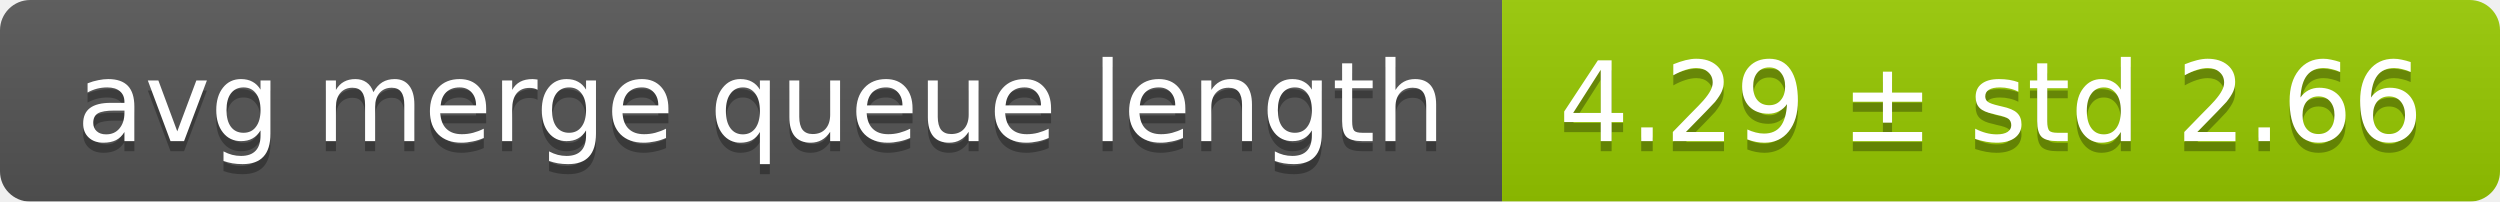
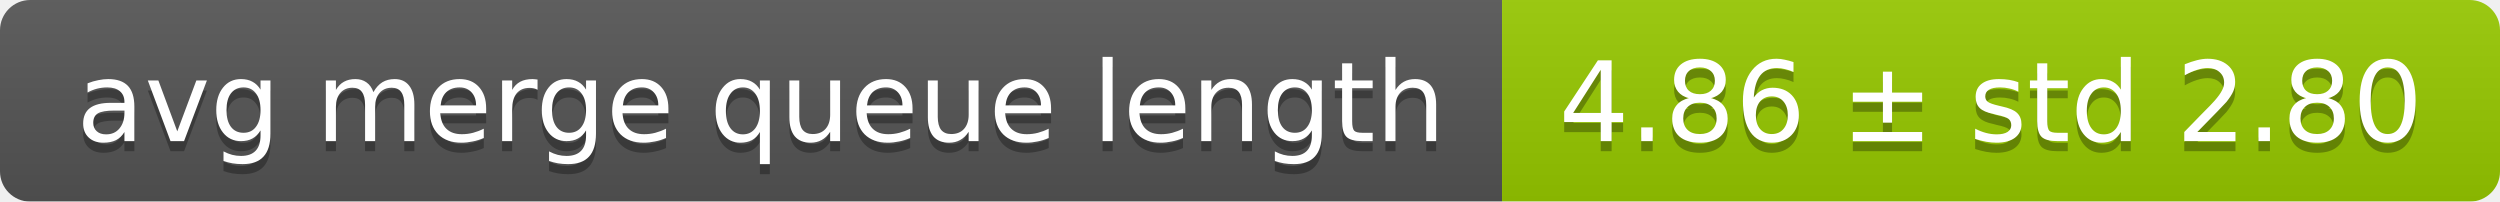
<svg xmlns="http://www.w3.org/2000/svg" width="248" height="20">
  <linearGradient id="smooth" x2="0" y2="100%">
    <stop offset="0" stop-color="#bbb" stop-opacity=".1" />
    <stop offset="1" stop-opacity=".1" />
  </linearGradient>
  <mask id="round">
    <rect width="248" height="20" rx="3" fill="#fff" />
  </mask>
  <g mask="url(#round)">
    <rect width="149" height="20" fill="#555" />
    <rect x="149" width="99" height="20" fill="#97ca00" />
    <rect width="248" height="20" fill="url(#smooth)" />
  </g>
  <g fill="#fff" text-anchor="middle" font-family="DejaVu Sans,Verdana,Geneva,sans-serif" font-size="11">
    <text x="75.5" y="15" fill="#010101" fill-opacity=".3">avg merge queue length</text>
    <text x="75.5" y="14">avg merge queue length</text>
-     <text x="197.5" y="15" fill="#010101" fill-opacity=".3">4.29 ± std 2.66</text>
-     <text x="197.5" y="14">4.29 ± std 2.66</text>
+     <text x="197.5" y="15" fill="#010101" fill-opacity=".3">4.86 ± std 2.80</text>
+     <text x="197.5" y="14">4.86 ± std 2.80</text>
  </g>
</svg>
